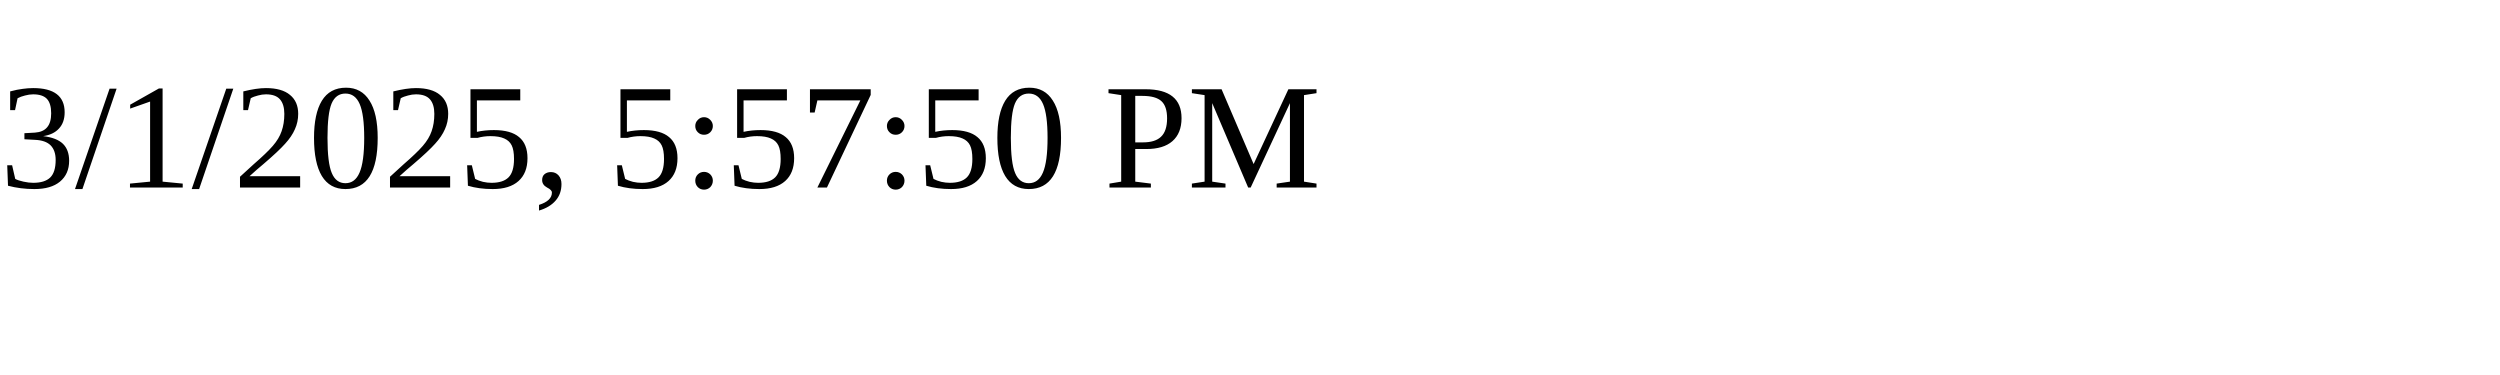
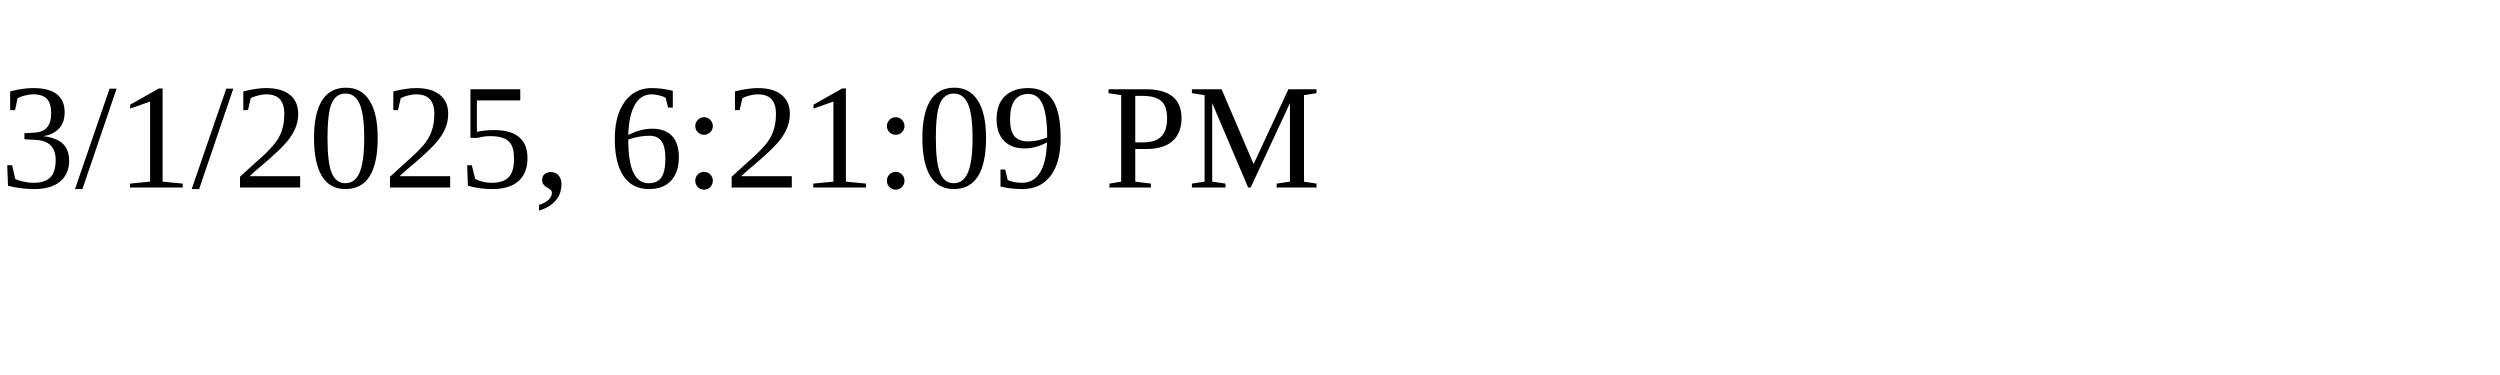
<svg xmlns="http://www.w3.org/2000/svg" height="30" width="200">
-   <text x="0" y="15">3/1/2025, 5:57:50 PM</text>
+   <text x="0" y="15">3/1/2025, 6:21:09 PM</text>
</svg>
